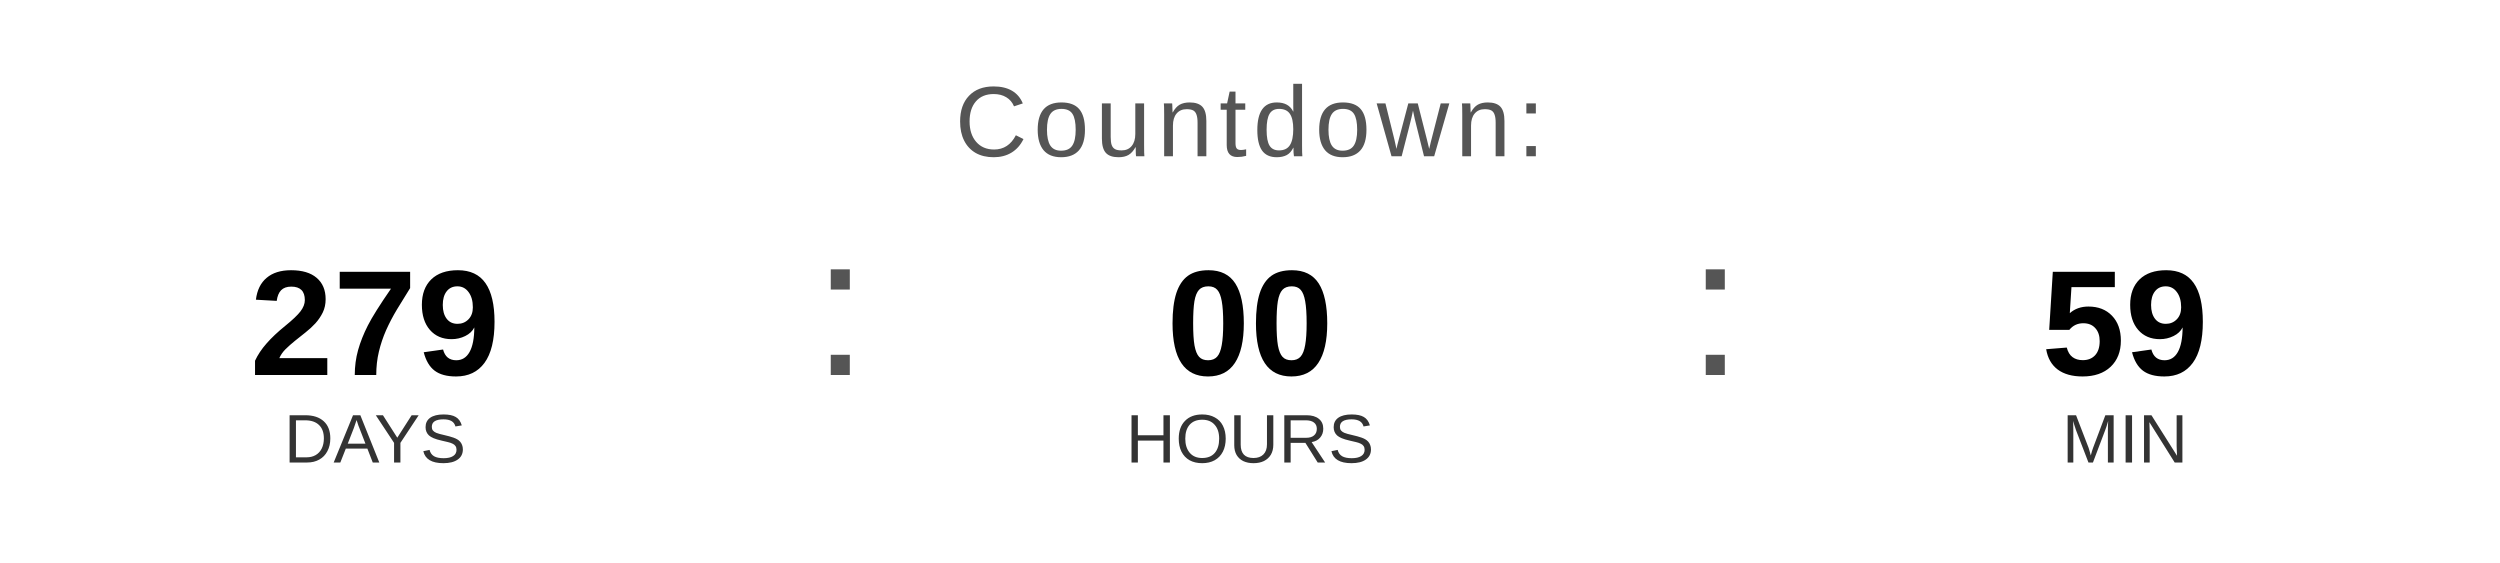
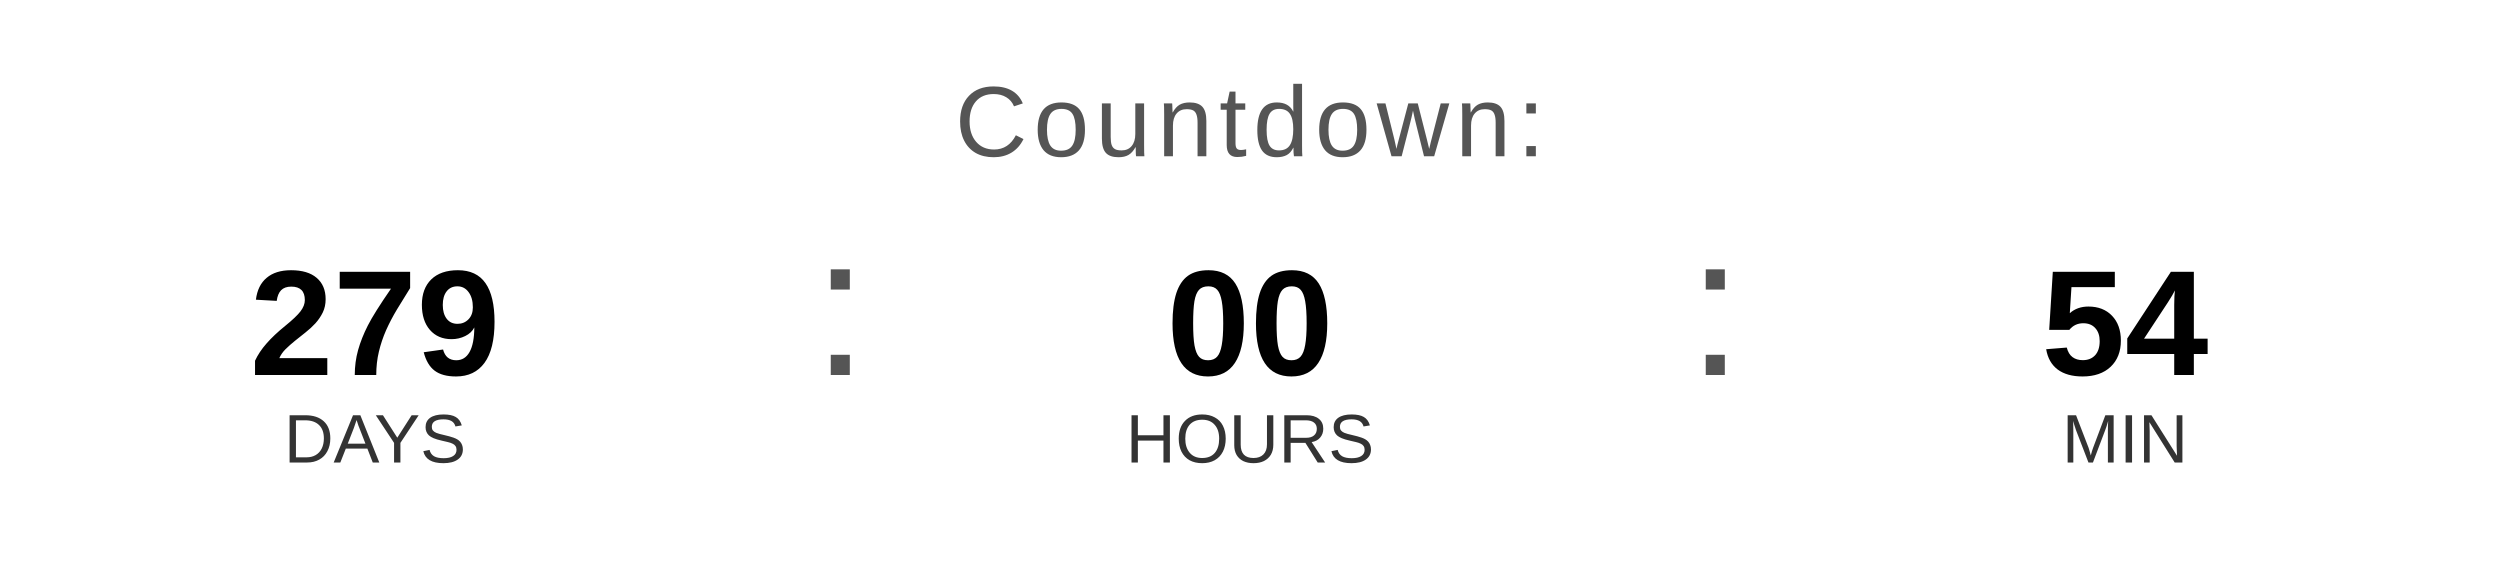
<svg xmlns="http://www.w3.org/2000/svg" width="400" height="90" viewBox="0 0 400 90">
  <text x="200" y="25" font-family="Arial, Helvetica, sans-serif" font-size="16" fill="#555555" text-anchor="middle" letter-spacing="1">
    Countdown:
  </text>
  <text x="60" y="60" font-family="Arial, Helvetica, sans-serif" font-size="24" font-weight="bold" fill="#000000" text-anchor="middle">279</text>
  <text x="60" y="74" font-family="Arial, Helvetica, sans-serif" font-size="11" fill="#333333" text-anchor="middle">DAYS</text>
  <text x="130" y="60" font-family="Arial, sans-serif" font-size="32" fill="#555555">:</text>
  <text x="200" y="60" font-family="Arial, Helvetica, sans-serif" font-size="24" font-weight="bold" fill="#000000" text-anchor="middle">00</text>
  <text x="200" y="74" font-family="Arial, Helvetica, sans-serif" font-size="11" fill="#333333" text-anchor="middle">HOURS</text>
  <text x="270" y="60" font-family="Arial, sans-serif" font-size="32" fill="#555555">:</text>
-   <text x="340" y="60" font-family="Arial, Helvetica, sans-serif" font-size="24" font-weight="bold" fill="#000000" text-anchor="middle">59</text>
+   <text x="340" y="60" font-family="Arial, Helvetica, sans-serif" font-size="24" font-weight="bold" fill="#000000" text-anchor="middle">54</text>
  <text x="340" y="74" font-family="Arial, Helvetica, sans-serif" font-size="11" fill="#333333" text-anchor="middle">MIN</text>
</svg>
